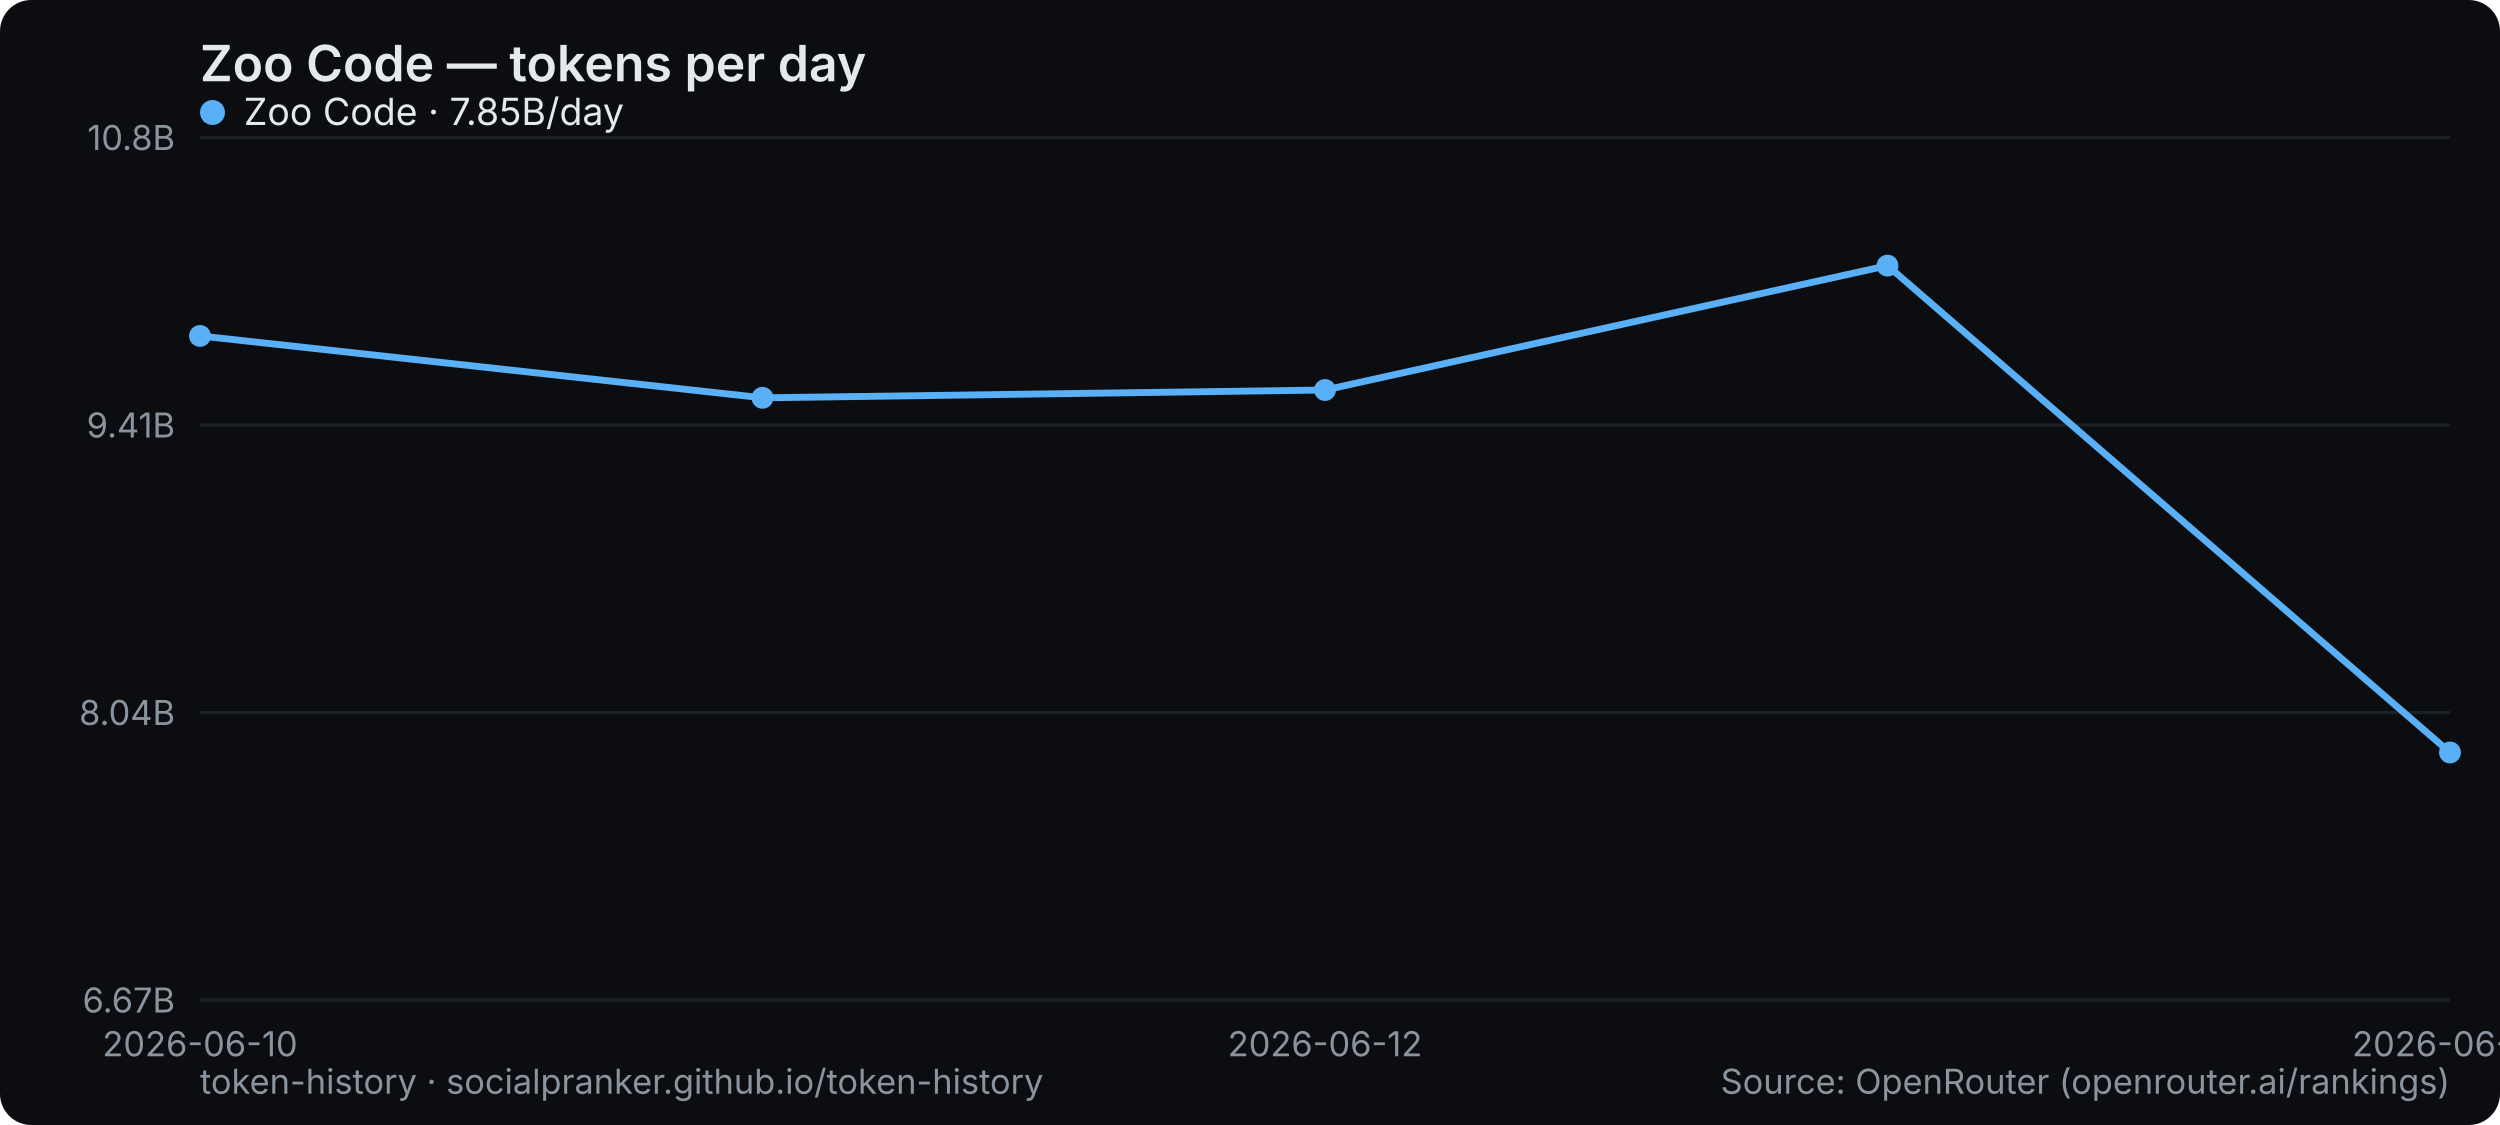
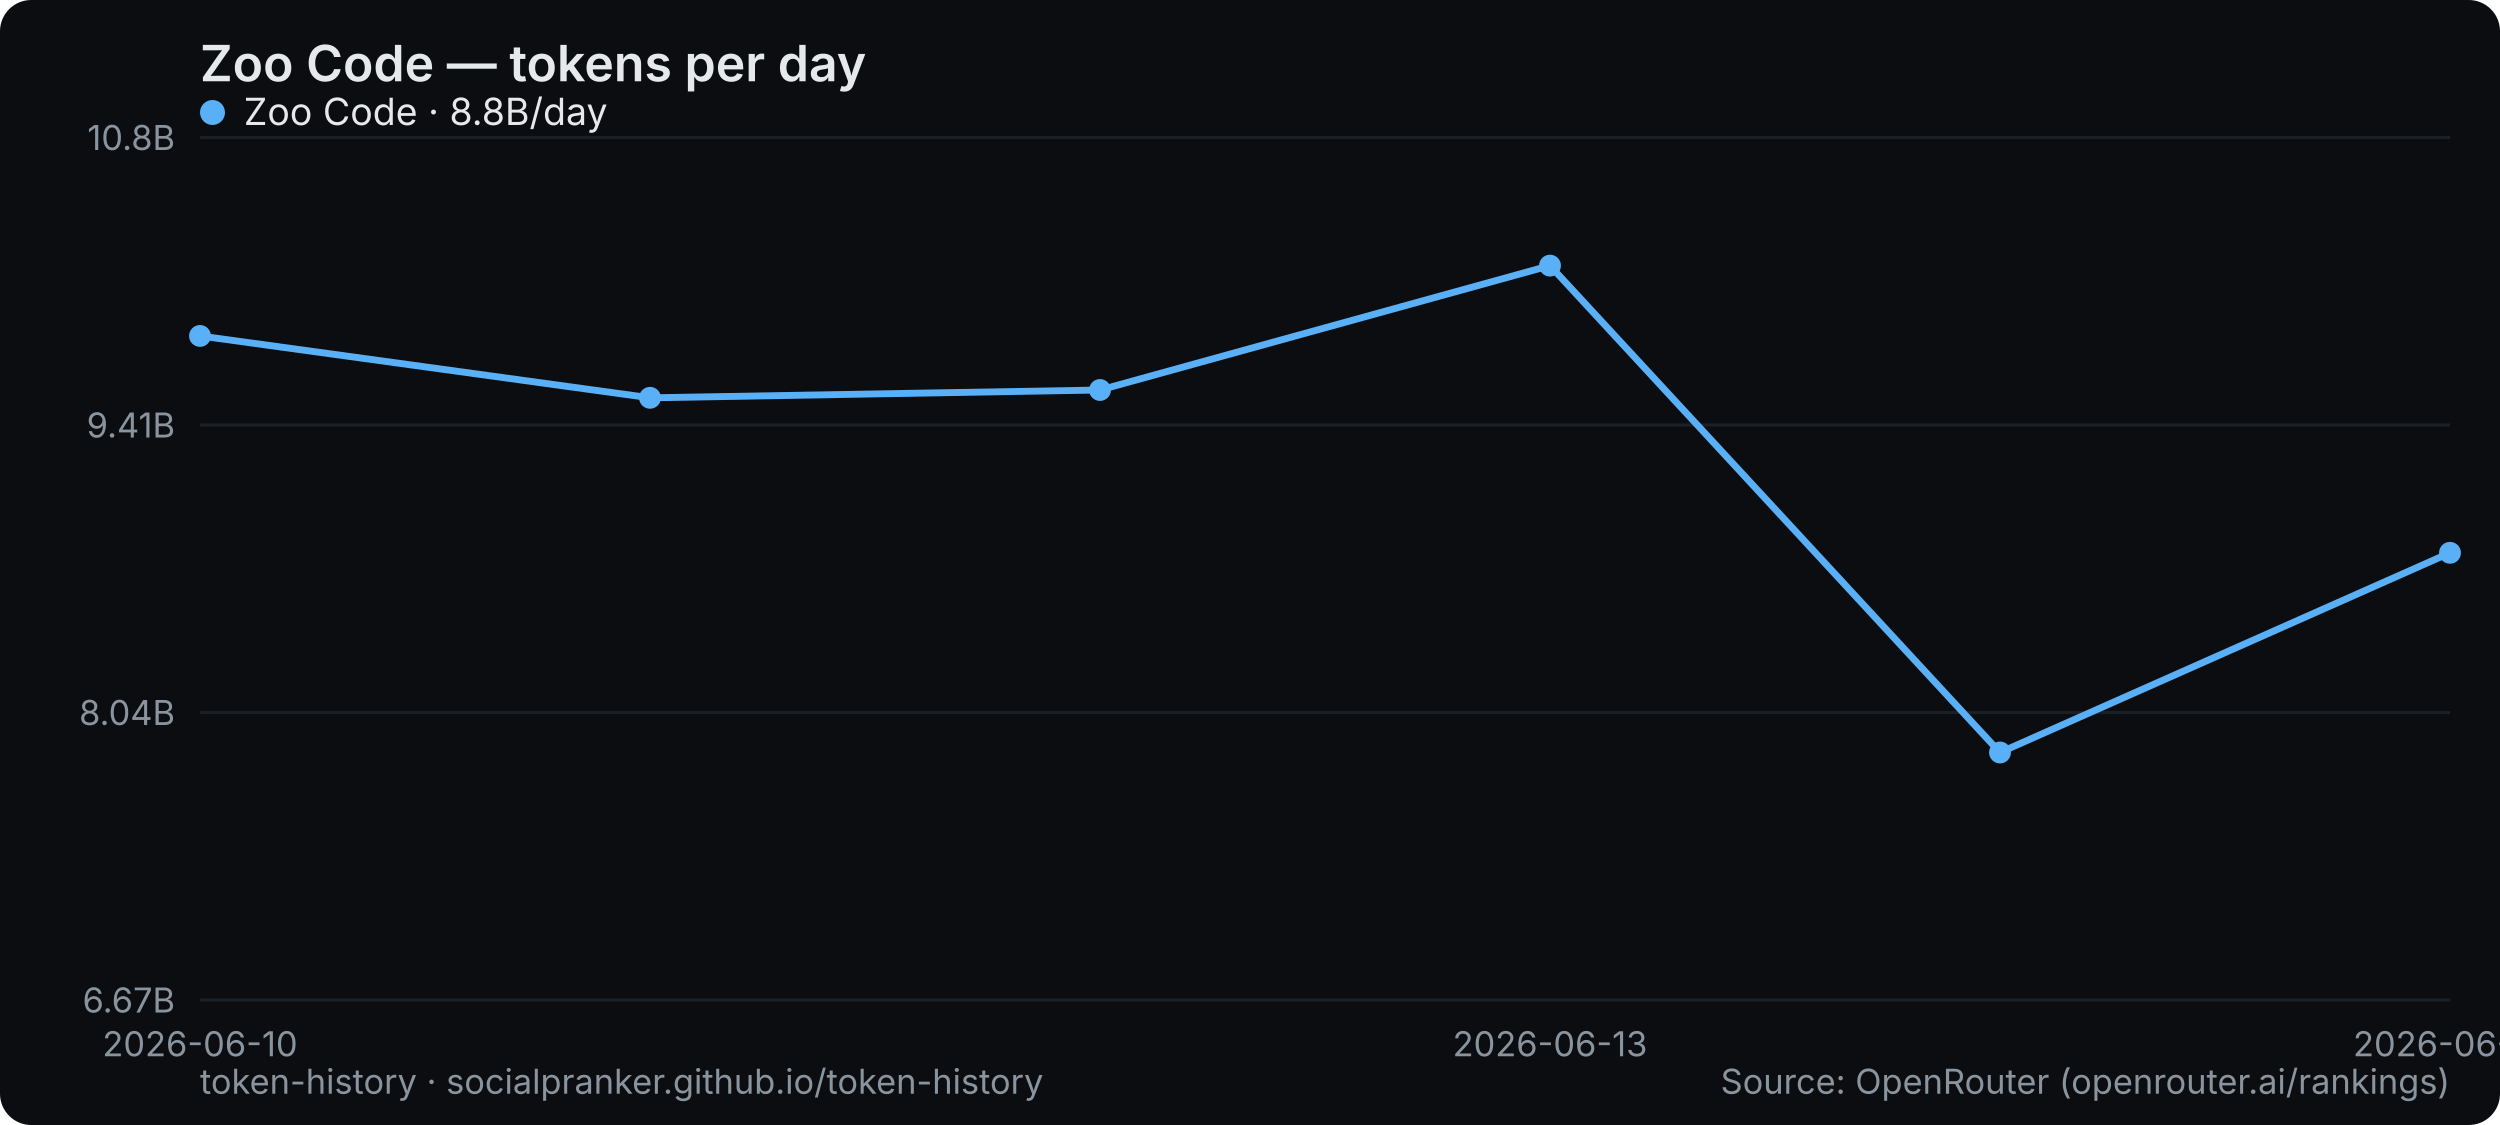
<svg xmlns="http://www.w3.org/2000/svg" width="800" height="360" viewBox="0 0 800 360" role="img" aria-label="Zoo Code — tokens per day">
  <rect width="800" height="360" rx="10" fill="#0b0d10" />
  <text x="64" y="26" font-family="system-ui,-apple-system,Segoe UI,sans-serif" font-size="16" font-weight="600" fill="#e6e9ec">Zoo Code — tokens per day</text>
  <line x1="64" y1="320" x2="784" y2="320" stroke="#1b2026" stroke-width="1" />
  <text x="56" y="324" text-anchor="end" font-family="system-ui,-apple-system,Segoe UI,sans-serif" font-size="11" fill="#8a949e">6.67B</text>
  <line x1="64" y1="228" x2="784" y2="228" stroke="#1b2026" stroke-width="1" />
  <text x="56" y="232" text-anchor="end" font-family="system-ui,-apple-system,Segoe UI,sans-serif" font-size="11" fill="#8a949e">8.04B</text>
  <line x1="64" y1="136" x2="784" y2="136" stroke="#1b2026" stroke-width="1" />
  <text x="56" y="140" text-anchor="end" font-family="system-ui,-apple-system,Segoe UI,sans-serif" font-size="11" fill="#8a949e">9.41B</text>
  <line x1="64" y1="44" x2="784" y2="44" stroke="#1b2026" stroke-width="1" />
  <text x="56" y="48" text-anchor="end" font-family="system-ui,-apple-system,Segoe UI,sans-serif" font-size="11" fill="#8a949e">10.8B</text>
  <text x="64" y="338" text-anchor="middle" font-family="system-ui,-apple-system,Segoe UI,sans-serif" font-size="11" fill="#8a949e">2026-06-10</text>
-   <text x="424" y="338" text-anchor="middle" font-family="system-ui,-apple-system,Segoe UI,sans-serif" font-size="11" fill="#8a949e">2026-06-12</text>
-   <text x="784" y="338" text-anchor="middle" font-family="system-ui,-apple-system,Segoe UI,sans-serif" font-size="11" fill="#8a949e">2026-06-14</text>
-   <polyline points="64.0,107.5 244.0,127.3 424.0,124.8 604.0,85.0 784.0,240.8" fill="none" stroke="#5ab0f7" stroke-width="2.2" stroke-linejoin="round" stroke-linecap="round" />
+   <text x="496" y="338" text-anchor="middle" font-family="system-ui,-apple-system,Segoe UI,sans-serif" font-size="11" fill="#8a949e">2026-06-13</text>
+   <text x="784" y="338" text-anchor="middle" font-family="system-ui,-apple-system,Segoe UI,sans-serif" font-size="11" fill="#8a949e">2026-06-15</text>
+   <polyline points="64.0,107.5 208.0,127.3 352.0,124.8 496.0,85.0 640.0,240.8 784.0,176.9" fill="none" stroke="#5ab0f7" stroke-width="2.2" stroke-linejoin="round" stroke-linecap="round" />
  <circle cx="64.0" cy="107.5" r="3.5" fill="#5ab0f7" />
-   <circle cx="244.0" cy="127.3" r="3.5" fill="#5ab0f7" />
-   <circle cx="424.0" cy="124.8" r="3.5" fill="#5ab0f7" />
-   <circle cx="604.0" cy="85.0" r="3.5" fill="#5ab0f7" />
-   <circle cx="784.0" cy="240.8" r="3.5" fill="#5ab0f7" />
+   <circle cx="208.0" cy="127.3" r="3.5" fill="#5ab0f7" />
+   <circle cx="352.0" cy="124.8" r="3.5" fill="#5ab0f7" />
+   <circle cx="496.0" cy="85.0" r="3.5" fill="#5ab0f7" />
+   <circle cx="640.0" cy="240.8" r="3.5" fill="#5ab0f7" />
+   <circle cx="784.0" cy="176.9" r="3.5" fill="#5ab0f7" />
  <g font-family="system-ui,-apple-system,Segoe UI,sans-serif" font-size="12">
    <circle cx="68" cy="36" r="4" fill="#5ab0f7" />
-     <text x="78" y="40" fill="#e6e9ec">Zoo Code · 7.85B/day</text>
+     <text x="78" y="40" fill="#e6e9ec">Zoo Code · 8.8B/day</text>
  </g>
  <text x="64" y="350" font-family="system-ui,-apple-system,Segoe UI,sans-serif" font-size="11" fill="#8a949e">token-history · socialpranker.github.io/token-history</text>
  <text x="784" y="350" text-anchor="end" font-family="system-ui,-apple-system,Segoe UI,sans-serif" font-size="11" fill="#8a949e">Source: OpenRouter (openrouter.ai/rankings)</text>
</svg>
